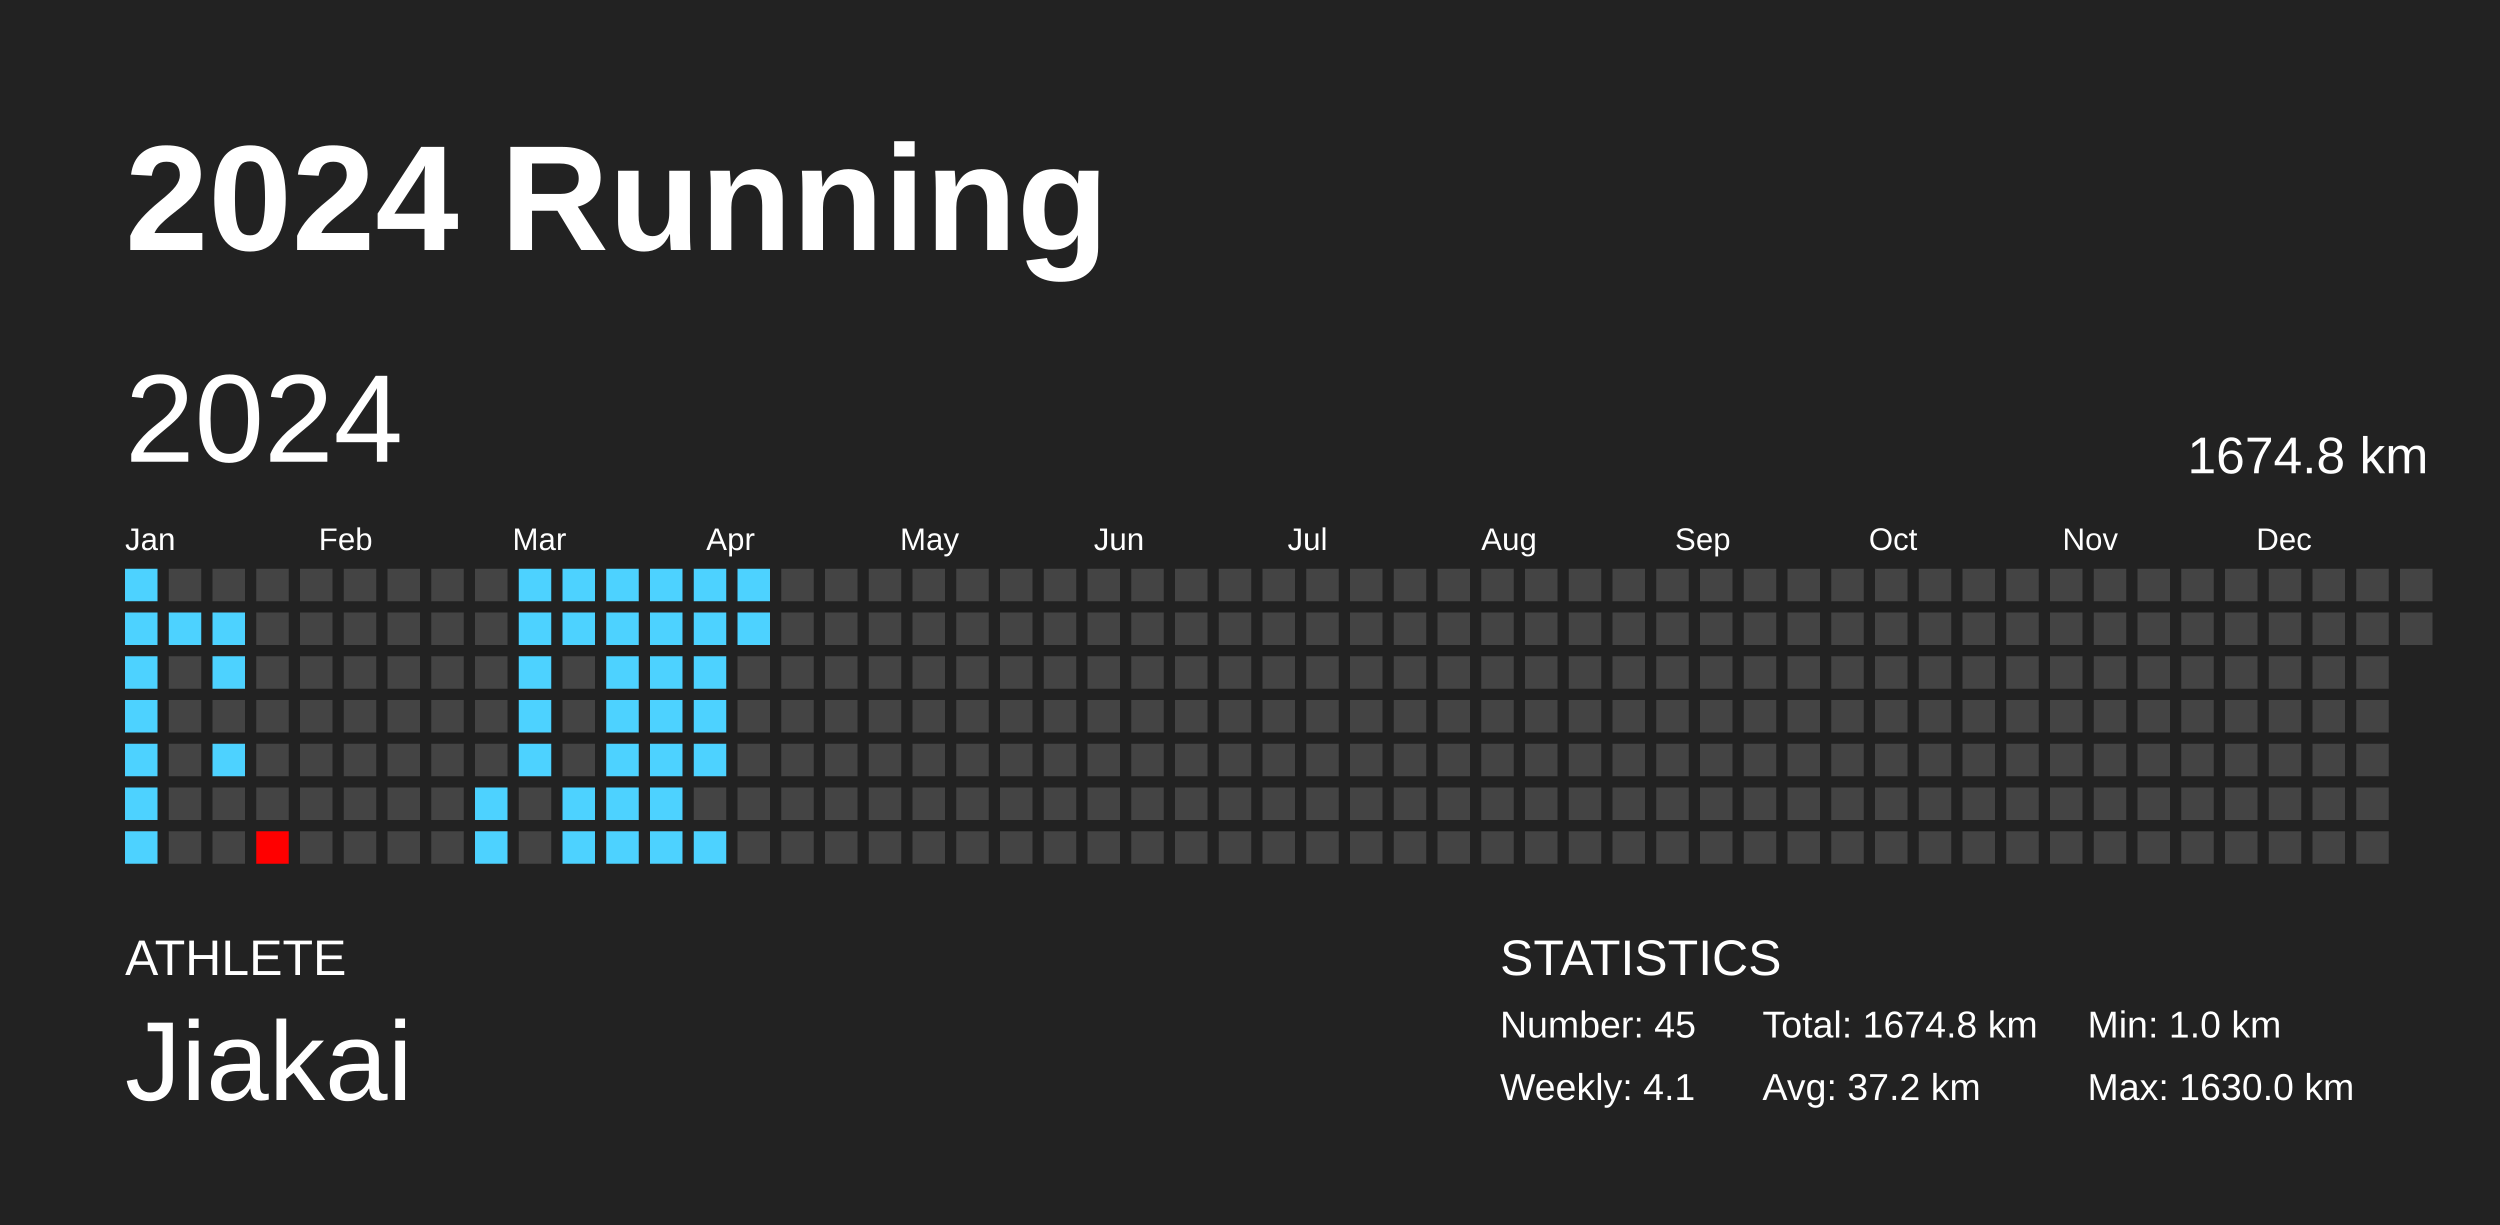
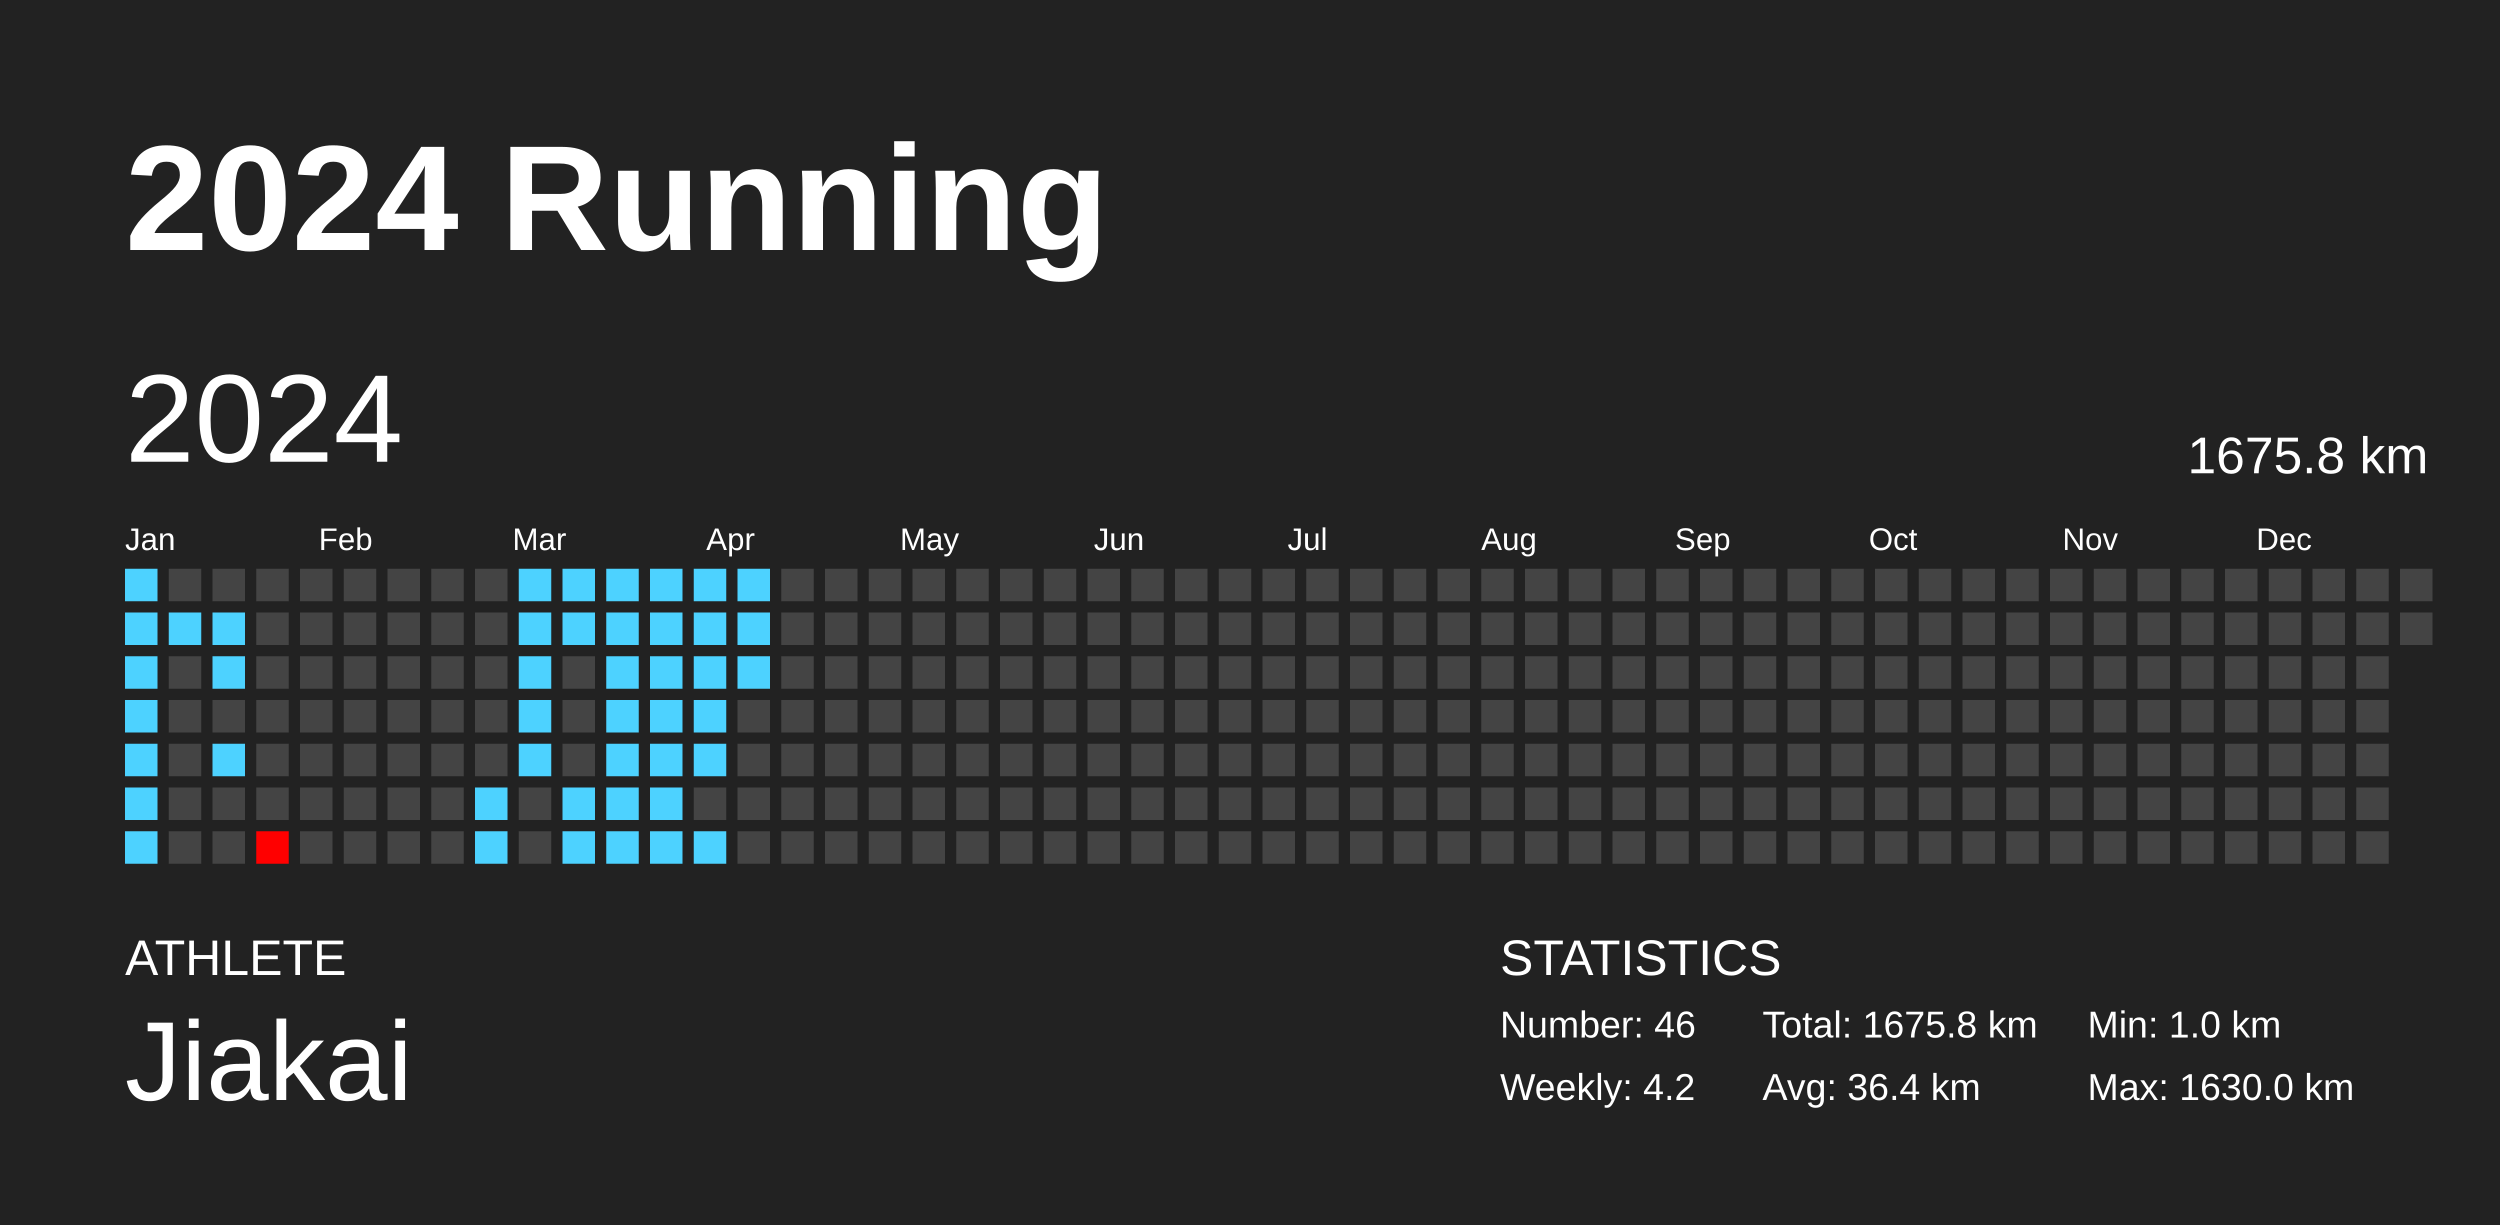
<svg xmlns="http://www.w3.org/2000/svg" baseProfile="full" height="98mm" version="1.1" viewBox="0,0,200,98" width="200mm">
  <defs />
  <rect fill="#222222" height="98" width="200" x="0" y="0" />
  <text fill="#FFFFFF" style="font-size:12px; font-family:Arial; font-weight:bold;" x="10" y="20">2024 Running</text>
  <text fill="#FFFFFF" style="font-size:4px; font-family:Arial" x="10" y="78">ATHLETE</text>
  <text fill="#FFFFFF" style="font-size:9px; font-family:Arial" x="10" y="88">Jiakai</text>
  <text fill="#FFFFFF" style="font-size:4px; font-family:Arial" x="120" y="78">STATISTICS</text>
-   <text fill="#FFFFFF" style="font-size:3px; font-family:Arial" x="120" y="83">Number: 45</text>
-   <text fill="#FFFFFF" style="font-size:3px; font-family:Arial" x="120" y="88">Weekly: 4.1</text>
-   <text fill="#FFFFFF" style="font-size:3px; font-family:Arial" x="141" y="83">Total: 1674.8 km</text>
-   <text fill="#FFFFFF" style="font-size:3px; font-family:Arial" x="141" y="88">Avg: 37.2 km</text>
+   <text fill="#FFFFFF" style="font-size:3px; font-family:Arial" x="120" y="83">Number: 46</text>
+   <text fill="#FFFFFF" style="font-size:3px; font-family:Arial" x="120" y="88">Weekly: 4.2</text>
+   <text fill="#FFFFFF" style="font-size:3px; font-family:Arial" x="141" y="83">Total: 1675.8 km</text>
+   <text fill="#FFFFFF" style="font-size:3px; font-family:Arial" x="141" y="88">Avg: 36.4 km</text>
  <text fill="#FFFFFF" style="font-size:3px; font-family:Arial" x="167" y="83">Min: 1.0 km</text>
  <text fill="#FFFFFF" style="font-size:3px; font-family:Arial" x="167" y="88">Max: 1630.0 km</text>
  <text dominant-baseline="hanging" fill="#FFFFFF" style="font-size:10.0px; font-family:Arial;" x="10" y="30">2024</text>
-   <text dominant-baseline="hanging" fill="#FFFFFF" style="font-size:4.125px; font-family:Arial;" x="175" y="35">1674.8 km</text>
+   <text dominant-baseline="hanging" fill="#FFFFFF" style="font-size:4.125px; font-family:Arial;" x="175" y="35">1675.8 km</text>
  <text fill="#FFFFFF" style="font-size:2.5px; font-family:Arial" x="10.0" y="44">Jan</text>
  <text fill="#FFFFFF" style="font-size:2.5px; font-family:Arial" x="25.5" y="44">Feb</text>
  <text fill="#FFFFFF" style="font-size:2.5px; font-family:Arial" x="41.0" y="44">Mar</text>
  <text fill="#FFFFFF" style="font-size:2.5px; font-family:Arial" x="56.5" y="44">Apr</text>
  <text fill="#FFFFFF" style="font-size:2.5px; font-family:Arial" x="72.0" y="44">May</text>
  <text fill="#FFFFFF" style="font-size:2.5px; font-family:Arial" x="87.5" y="44">Jun</text>
  <text fill="#FFFFFF" style="font-size:2.5px; font-family:Arial" x="103.0" y="44">Jul</text>
  <text fill="#FFFFFF" style="font-size:2.5px; font-family:Arial" x="118.5" y="44">Aug</text>
  <text fill="#FFFFFF" style="font-size:2.5px; font-family:Arial" x="134.0" y="44">Sep</text>
  <text fill="#FFFFFF" style="font-size:2.5px; font-family:Arial" x="149.5" y="44">Oct</text>
  <text fill="#FFFFFF" style="font-size:2.5px; font-family:Arial" x="165.0" y="44">Nov</text>
  <text fill="#FFFFFF" style="font-size:2.5px; font-family:Arial" x="180.5" y="44">Dec</text>
  <rect fill="#4dd2ff" height="2.6" width="2.6" x="10.0" y="45.5" />
  <rect fill="#4dd2ff" height="2.6" width="2.6" x="10.0" y="49.0" />
  <rect fill="#4dd2ff" height="2.6" width="2.6" x="10.0" y="52.5" />
  <rect fill="#4dd2ff" height="2.6" width="2.6" x="10.0" y="56.0" />
  <rect fill="#4dd2ff" height="2.6" width="2.6" x="10.0" y="59.5" />
  <rect fill="#4dd2ff" height="2.6" width="2.6" x="10.0" y="63.0" />
  <rect fill="#4dd2ff" height="2.6" width="2.6" x="10.0" y="66.5" />
  <rect fill="#444444" height="2.6" width="2.6" x="13.5" y="45.5" />
  <rect fill="#4dd2ff" height="2.6" width="2.6" x="13.5" y="49.0" />
  <rect fill="#444444" height="2.6" width="2.6" x="13.5" y="52.5" />
  <rect fill="#444444" height="2.6" width="2.6" x="13.5" y="56.0" />
  <rect fill="#444444" height="2.6" width="2.6" x="13.5" y="59.5" />
  <rect fill="#444444" height="2.6" width="2.6" x="13.5" y="63.0" />
  <rect fill="#444444" height="2.6" width="2.6" x="13.5" y="66.5" />
  <rect fill="#444444" height="2.6" width="2.6" x="17.0" y="45.5" />
  <rect fill="#4dd2ff" height="2.6" width="2.6" x="17.0" y="49.0" />
  <rect fill="#4dd2ff" height="2.6" width="2.6" x="17.0" y="52.5" />
  <rect fill="#444444" height="2.6" width="2.6" x="17.0" y="56.0" />
  <rect fill="#4dd2ff" height="2.6" width="2.6" x="17.0" y="59.5" />
  <rect fill="#444444" height="2.6" width="2.6" x="17.0" y="63.0" />
  <rect fill="#444444" height="2.6" width="2.6" x="17.0" y="66.5" />
  <rect fill="#444444" height="2.6" width="2.6" x="20.5" y="45.5" />
  <rect fill="#444444" height="2.6" width="2.6" x="20.5" y="49.0" />
  <rect fill="#444444" height="2.6" width="2.6" x="20.5" y="52.5" />
  <rect fill="#444444" height="2.6" width="2.6" x="20.5" y="56.0" />
  <rect fill="#444444" height="2.6" width="2.6" x="20.5" y="59.5" />
  <rect fill="#444444" height="2.6" width="2.6" x="20.5" y="63.0" />
  <rect fill="red" height="2.6" width="2.6" x="20.5" y="66.5" />
  <rect fill="#444444" height="2.6" width="2.6" x="24.0" y="45.5" />
  <rect fill="#444444" height="2.6" width="2.6" x="24.0" y="49.0" />
  <rect fill="#444444" height="2.6" width="2.6" x="24.0" y="52.5" />
  <rect fill="#444444" height="2.6" width="2.6" x="24.0" y="56.0" />
  <rect fill="#444444" height="2.6" width="2.6" x="24.0" y="59.5" />
  <rect fill="#444444" height="2.6" width="2.6" x="24.0" y="63.0" />
  <rect fill="#444444" height="2.6" width="2.6" x="24.0" y="66.5" />
  <rect fill="#444444" height="2.6" width="2.6" x="27.5" y="45.5" />
  <rect fill="#444444" height="2.6" width="2.6" x="27.5" y="49.0" />
  <rect fill="#444444" height="2.6" width="2.6" x="27.5" y="52.5" />
  <rect fill="#444444" height="2.6" width="2.6" x="27.5" y="56.0" />
  <rect fill="#444444" height="2.6" width="2.6" x="27.5" y="59.5" />
  <rect fill="#444444" height="2.6" width="2.6" x="27.5" y="63.0" />
  <rect fill="#444444" height="2.6" width="2.6" x="27.5" y="66.5" />
  <rect fill="#444444" height="2.6" width="2.6" x="31.0" y="45.5" />
  <rect fill="#444444" height="2.6" width="2.6" x="31.0" y="49.0" />
  <rect fill="#444444" height="2.6" width="2.6" x="31.0" y="52.5" />
  <rect fill="#444444" height="2.6" width="2.6" x="31.0" y="56.0" />
  <rect fill="#444444" height="2.6" width="2.6" x="31.0" y="59.5" />
  <rect fill="#444444" height="2.6" width="2.6" x="31.0" y="63.0" />
  <rect fill="#444444" height="2.6" width="2.6" x="31.0" y="66.5" />
  <rect fill="#444444" height="2.6" width="2.6" x="34.5" y="45.5" />
  <rect fill="#444444" height="2.6" width="2.6" x="34.5" y="49.0" />
  <rect fill="#444444" height="2.6" width="2.6" x="34.5" y="52.5" />
  <rect fill="#444444" height="2.6" width="2.6" x="34.5" y="56.0" />
  <rect fill="#444444" height="2.6" width="2.6" x="34.5" y="59.5" />
  <rect fill="#444444" height="2.6" width="2.6" x="34.5" y="63.0" />
  <rect fill="#444444" height="2.6" width="2.6" x="34.5" y="66.5" />
  <rect fill="#444444" height="2.6" width="2.6" x="38.0" y="45.5" />
  <rect fill="#444444" height="2.6" width="2.6" x="38.0" y="49.0" />
  <rect fill="#444444" height="2.6" width="2.6" x="38.0" y="52.5" />
  <rect fill="#444444" height="2.6" width="2.6" x="38.0" y="56.0" />
  <rect fill="#444444" height="2.6" width="2.6" x="38.0" y="59.5" />
  <rect fill="#4dd2ff" height="2.6" width="2.6" x="38.0" y="63.0" />
  <rect fill="#4dd2ff" height="2.6" width="2.6" x="38.0" y="66.5" />
  <rect fill="#4dd2ff" height="2.6" width="2.6" x="41.5" y="45.5" />
  <rect fill="#4dd2ff" height="2.6" width="2.6" x="41.5" y="49.0" />
  <rect fill="#4dd2ff" height="2.6" width="2.6" x="41.5" y="52.5" />
  <rect fill="#4dd2ff" height="2.6" width="2.6" x="41.5" y="56.0" />
  <rect fill="#4dd2ff" height="2.6" width="2.6" x="41.5" y="59.5" />
  <rect fill="#444444" height="2.6" width="2.6" x="41.5" y="63.0" />
  <rect fill="#444444" height="2.6" width="2.6" x="41.5" y="66.5" />
  <rect fill="#4dd2ff" height="2.6" width="2.6" x="45.0" y="45.5" />
  <rect fill="#4dd2ff" height="2.6" width="2.6" x="45.0" y="49.0" />
  <rect fill="#444444" height="2.6" width="2.6" x="45.0" y="52.5" />
  <rect fill="#444444" height="2.6" width="2.6" x="45.0" y="56.0" />
  <rect fill="#444444" height="2.6" width="2.6" x="45.0" y="59.5" />
  <rect fill="#4dd2ff" height="2.6" width="2.6" x="45.0" y="63.0" />
  <rect fill="#4dd2ff" height="2.6" width="2.6" x="45.0" y="66.5" />
  <rect fill="#4dd2ff" height="2.6" width="2.6" x="48.5" y="45.5" />
  <rect fill="#4dd2ff" height="2.6" width="2.6" x="48.5" y="49.0" />
  <rect fill="#4dd2ff" height="2.6" width="2.6" x="48.5" y="52.5" />
  <rect fill="#4dd2ff" height="2.6" width="2.6" x="48.5" y="56.0" />
  <rect fill="#4dd2ff" height="2.6" width="2.6" x="48.5" y="59.5" />
  <rect fill="#4dd2ff" height="2.6" width="2.6" x="48.5" y="63.0" />
  <rect fill="#4dd2ff" height="2.6" width="2.6" x="48.5" y="66.5" />
  <rect fill="#4dd2ff" height="2.6" width="2.6" x="52.0" y="45.5" />
  <rect fill="#4dd2ff" height="2.6" width="2.6" x="52.0" y="49.0" />
  <rect fill="#4dd2ff" height="2.6" width="2.6" x="52.0" y="52.5" />
  <rect fill="#4dd2ff" height="2.6" width="2.6" x="52.0" y="56.0" />
  <rect fill="#4dd2ff" height="2.6" width="2.6" x="52.0" y="59.5" />
  <rect fill="#4dd2ff" height="2.6" width="2.6" x="52.0" y="63.0" />
  <rect fill="#4dd2ff" height="2.6" width="2.6" x="52.0" y="66.5" />
  <rect fill="#4dd2ff" height="2.6" width="2.6" x="55.5" y="45.5" />
  <rect fill="#4dd2ff" height="2.6" width="2.6" x="55.5" y="49.0" />
  <rect fill="#4dd2ff" height="2.6" width="2.6" x="55.5" y="52.5" />
  <rect fill="#4dd2ff" height="2.6" width="2.6" x="55.5" y="56.0" />
  <rect fill="#4dd2ff" height="2.6" width="2.6" x="55.5" y="59.5" />
  <rect fill="#444444" height="2.6" width="2.6" x="55.5" y="63.0" />
  <rect fill="#4dd2ff" height="2.6" width="2.6" x="55.5" y="66.5" />
  <rect fill="#4dd2ff" height="2.6" width="2.6" x="59.0" y="45.5" />
  <rect fill="#4dd2ff" height="2.6" width="2.6" x="59.0" y="49.0" />
-   <rect fill="#444444" height="2.6" width="2.6" x="59.0" y="52.5" />
+   <rect fill="#4dd2ff" height="2.6" width="2.6" x="59.0" y="52.5" />
  <rect fill="#444444" height="2.6" width="2.6" x="59.0" y="56.0" />
  <rect fill="#444444" height="2.6" width="2.6" x="59.0" y="59.5" />
  <rect fill="#444444" height="2.6" width="2.6" x="59.0" y="63.0" />
  <rect fill="#444444" height="2.6" width="2.6" x="59.0" y="66.5" />
  <rect fill="#444444" height="2.6" width="2.6" x="62.5" y="45.5" />
  <rect fill="#444444" height="2.6" width="2.6" x="62.5" y="49.0" />
  <rect fill="#444444" height="2.6" width="2.6" x="62.5" y="52.5" />
  <rect fill="#444444" height="2.6" width="2.6" x="62.5" y="56.0" />
  <rect fill="#444444" height="2.6" width="2.6" x="62.5" y="59.5" />
  <rect fill="#444444" height="2.6" width="2.6" x="62.5" y="63.0" />
  <rect fill="#444444" height="2.6" width="2.6" x="62.5" y="66.5" />
  <rect fill="#444444" height="2.6" width="2.6" x="66.0" y="45.5" />
  <rect fill="#444444" height="2.6" width="2.6" x="66.0" y="49.0" />
  <rect fill="#444444" height="2.6" width="2.6" x="66.0" y="52.5" />
  <rect fill="#444444" height="2.6" width="2.6" x="66.0" y="56.0" />
  <rect fill="#444444" height="2.6" width="2.6" x="66.0" y="59.5" />
  <rect fill="#444444" height="2.6" width="2.6" x="66.0" y="63.0" />
  <rect fill="#444444" height="2.6" width="2.6" x="66.0" y="66.5" />
  <rect fill="#444444" height="2.6" width="2.6" x="69.5" y="45.5" />
  <rect fill="#444444" height="2.6" width="2.6" x="69.5" y="49.0" />
  <rect fill="#444444" height="2.6" width="2.6" x="69.5" y="52.5" />
  <rect fill="#444444" height="2.6" width="2.6" x="69.5" y="56.0" />
  <rect fill="#444444" height="2.6" width="2.6" x="69.5" y="59.5" />
  <rect fill="#444444" height="2.6" width="2.6" x="69.5" y="63.0" />
  <rect fill="#444444" height="2.6" width="2.6" x="69.5" y="66.5" />
  <rect fill="#444444" height="2.6" width="2.6" x="73.0" y="45.5" />
  <rect fill="#444444" height="2.6" width="2.6" x="73.0" y="49.0" />
  <rect fill="#444444" height="2.6" width="2.6" x="73.0" y="52.5" />
  <rect fill="#444444" height="2.6" width="2.6" x="73.0" y="56.0" />
  <rect fill="#444444" height="2.6" width="2.6" x="73.0" y="59.5" />
  <rect fill="#444444" height="2.6" width="2.6" x="73.0" y="63.0" />
  <rect fill="#444444" height="2.6" width="2.6" x="73.0" y="66.5" />
  <rect fill="#444444" height="2.6" width="2.6" x="76.5" y="45.5" />
  <rect fill="#444444" height="2.6" width="2.6" x="76.5" y="49.0" />
  <rect fill="#444444" height="2.6" width="2.6" x="76.5" y="52.5" />
  <rect fill="#444444" height="2.6" width="2.6" x="76.5" y="56.0" />
  <rect fill="#444444" height="2.6" width="2.6" x="76.5" y="59.5" />
  <rect fill="#444444" height="2.6" width="2.6" x="76.5" y="63.0" />
  <rect fill="#444444" height="2.6" width="2.6" x="76.5" y="66.5" />
  <rect fill="#444444" height="2.6" width="2.6" x="80.0" y="45.5" />
  <rect fill="#444444" height="2.6" width="2.6" x="80.0" y="49.0" />
  <rect fill="#444444" height="2.6" width="2.6" x="80.0" y="52.5" />
  <rect fill="#444444" height="2.6" width="2.6" x="80.0" y="56.0" />
  <rect fill="#444444" height="2.6" width="2.6" x="80.0" y="59.5" />
  <rect fill="#444444" height="2.6" width="2.6" x="80.0" y="63.0" />
  <rect fill="#444444" height="2.6" width="2.6" x="80.0" y="66.5" />
  <rect fill="#444444" height="2.6" width="2.6" x="83.5" y="45.5" />
  <rect fill="#444444" height="2.6" width="2.6" x="83.5" y="49.0" />
  <rect fill="#444444" height="2.6" width="2.6" x="83.5" y="52.5" />
  <rect fill="#444444" height="2.6" width="2.6" x="83.5" y="56.0" />
  <rect fill="#444444" height="2.6" width="2.6" x="83.5" y="59.5" />
  <rect fill="#444444" height="2.6" width="2.6" x="83.5" y="63.0" />
  <rect fill="#444444" height="2.6" width="2.6" x="83.5" y="66.5" />
  <rect fill="#444444" height="2.6" width="2.6" x="87.0" y="45.5" />
  <rect fill="#444444" height="2.6" width="2.6" x="87.0" y="49.0" />
  <rect fill="#444444" height="2.6" width="2.6" x="87.0" y="52.5" />
  <rect fill="#444444" height="2.6" width="2.6" x="87.0" y="56.0" />
  <rect fill="#444444" height="2.6" width="2.6" x="87.0" y="59.5" />
  <rect fill="#444444" height="2.6" width="2.6" x="87.0" y="63.0" />
  <rect fill="#444444" height="2.6" width="2.6" x="87.0" y="66.5" />
  <rect fill="#444444" height="2.6" width="2.6" x="90.5" y="45.5" />
  <rect fill="#444444" height="2.6" width="2.6" x="90.5" y="49.0" />
  <rect fill="#444444" height="2.6" width="2.6" x="90.5" y="52.5" />
  <rect fill="#444444" height="2.6" width="2.6" x="90.5" y="56.0" />
  <rect fill="#444444" height="2.6" width="2.6" x="90.5" y="59.5" />
  <rect fill="#444444" height="2.6" width="2.6" x="90.5" y="63.0" />
  <rect fill="#444444" height="2.6" width="2.6" x="90.5" y="66.5" />
  <rect fill="#444444" height="2.6" width="2.6" x="94.0" y="45.5" />
  <rect fill="#444444" height="2.6" width="2.6" x="94.0" y="49.0" />
  <rect fill="#444444" height="2.6" width="2.6" x="94.0" y="52.5" />
  <rect fill="#444444" height="2.6" width="2.6" x="94.0" y="56.0" />
  <rect fill="#444444" height="2.6" width="2.6" x="94.0" y="59.5" />
  <rect fill="#444444" height="2.6" width="2.6" x="94.0" y="63.0" />
  <rect fill="#444444" height="2.6" width="2.6" x="94.0" y="66.5" />
  <rect fill="#444444" height="2.6" width="2.6" x="97.5" y="45.5" />
  <rect fill="#444444" height="2.6" width="2.6" x="97.5" y="49.0" />
  <rect fill="#444444" height="2.6" width="2.6" x="97.5" y="52.5" />
  <rect fill="#444444" height="2.6" width="2.6" x="97.5" y="56.0" />
  <rect fill="#444444" height="2.6" width="2.6" x="97.5" y="59.5" />
  <rect fill="#444444" height="2.6" width="2.6" x="97.5" y="63.0" />
  <rect fill="#444444" height="2.6" width="2.6" x="97.5" y="66.5" />
  <rect fill="#444444" height="2.6" width="2.6" x="101.0" y="45.5" />
  <rect fill="#444444" height="2.6" width="2.6" x="101.0" y="49.0" />
  <rect fill="#444444" height="2.6" width="2.6" x="101.0" y="52.5" />
  <rect fill="#444444" height="2.6" width="2.6" x="101.0" y="56.0" />
  <rect fill="#444444" height="2.6" width="2.6" x="101.0" y="59.5" />
  <rect fill="#444444" height="2.6" width="2.6" x="101.0" y="63.0" />
  <rect fill="#444444" height="2.6" width="2.6" x="101.0" y="66.5" />
  <rect fill="#444444" height="2.6" width="2.6" x="104.5" y="45.5" />
  <rect fill="#444444" height="2.6" width="2.6" x="104.5" y="49.0" />
  <rect fill="#444444" height="2.6" width="2.6" x="104.5" y="52.5" />
  <rect fill="#444444" height="2.6" width="2.6" x="104.5" y="56.0" />
  <rect fill="#444444" height="2.6" width="2.6" x="104.5" y="59.5" />
  <rect fill="#444444" height="2.6" width="2.6" x="104.5" y="63.0" />
  <rect fill="#444444" height="2.6" width="2.6" x="104.5" y="66.5" />
  <rect fill="#444444" height="2.6" width="2.6" x="108.0" y="45.5" />
  <rect fill="#444444" height="2.6" width="2.6" x="108.0" y="49.0" />
  <rect fill="#444444" height="2.6" width="2.6" x="108.0" y="52.5" />
  <rect fill="#444444" height="2.6" width="2.6" x="108.0" y="56.0" />
  <rect fill="#444444" height="2.6" width="2.6" x="108.0" y="59.5" />
  <rect fill="#444444" height="2.6" width="2.6" x="108.0" y="63.0" />
  <rect fill="#444444" height="2.6" width="2.6" x="108.0" y="66.5" />
  <rect fill="#444444" height="2.6" width="2.6" x="111.5" y="45.5" />
  <rect fill="#444444" height="2.6" width="2.6" x="111.5" y="49.0" />
  <rect fill="#444444" height="2.6" width="2.6" x="111.5" y="52.5" />
  <rect fill="#444444" height="2.6" width="2.6" x="111.5" y="56.0" />
  <rect fill="#444444" height="2.6" width="2.6" x="111.5" y="59.5" />
  <rect fill="#444444" height="2.6" width="2.6" x="111.5" y="63.0" />
  <rect fill="#444444" height="2.6" width="2.6" x="111.5" y="66.5" />
  <rect fill="#444444" height="2.6" width="2.6" x="115.0" y="45.5" />
  <rect fill="#444444" height="2.6" width="2.6" x="115.0" y="49.0" />
  <rect fill="#444444" height="2.6" width="2.6" x="115.0" y="52.5" />
  <rect fill="#444444" height="2.6" width="2.6" x="115.0" y="56.0" />
  <rect fill="#444444" height="2.6" width="2.6" x="115.0" y="59.5" />
  <rect fill="#444444" height="2.6" width="2.6" x="115.0" y="63.0" />
  <rect fill="#444444" height="2.6" width="2.6" x="115.0" y="66.5" />
  <rect fill="#444444" height="2.6" width="2.6" x="118.5" y="45.5" />
  <rect fill="#444444" height="2.6" width="2.6" x="118.5" y="49.0" />
  <rect fill="#444444" height="2.6" width="2.6" x="118.5" y="52.5" />
  <rect fill="#444444" height="2.6" width="2.6" x="118.5" y="56.0" />
  <rect fill="#444444" height="2.6" width="2.6" x="118.5" y="59.5" />
  <rect fill="#444444" height="2.6" width="2.6" x="118.5" y="63.0" />
  <rect fill="#444444" height="2.6" width="2.6" x="118.5" y="66.5" />
  <rect fill="#444444" height="2.6" width="2.6" x="122.0" y="45.5" />
  <rect fill="#444444" height="2.6" width="2.6" x="122.0" y="49.0" />
  <rect fill="#444444" height="2.6" width="2.6" x="122.0" y="52.5" />
  <rect fill="#444444" height="2.6" width="2.6" x="122.0" y="56.0" />
  <rect fill="#444444" height="2.6" width="2.6" x="122.0" y="59.5" />
  <rect fill="#444444" height="2.6" width="2.6" x="122.0" y="63.0" />
  <rect fill="#444444" height="2.6" width="2.6" x="122.0" y="66.5" />
  <rect fill="#444444" height="2.6" width="2.6" x="125.5" y="45.5" />
  <rect fill="#444444" height="2.6" width="2.6" x="125.5" y="49.0" />
  <rect fill="#444444" height="2.6" width="2.6" x="125.5" y="52.5" />
  <rect fill="#444444" height="2.6" width="2.6" x="125.5" y="56.0" />
  <rect fill="#444444" height="2.6" width="2.6" x="125.5" y="59.5" />
  <rect fill="#444444" height="2.6" width="2.6" x="125.5" y="63.0" />
  <rect fill="#444444" height="2.6" width="2.6" x="125.5" y="66.5" />
  <rect fill="#444444" height="2.6" width="2.6" x="129.0" y="45.5" />
  <rect fill="#444444" height="2.6" width="2.6" x="129.0" y="49.0" />
  <rect fill="#444444" height="2.6" width="2.6" x="129.0" y="52.5" />
  <rect fill="#444444" height="2.6" width="2.6" x="129.0" y="56.0" />
  <rect fill="#444444" height="2.6" width="2.6" x="129.0" y="59.5" />
  <rect fill="#444444" height="2.6" width="2.6" x="129.0" y="63.0" />
  <rect fill="#444444" height="2.6" width="2.6" x="129.0" y="66.5" />
  <rect fill="#444444" height="2.6" width="2.6" x="132.5" y="45.5" />
  <rect fill="#444444" height="2.6" width="2.6" x="132.5" y="49.0" />
  <rect fill="#444444" height="2.6" width="2.6" x="132.5" y="52.5" />
  <rect fill="#444444" height="2.6" width="2.6" x="132.5" y="56.0" />
  <rect fill="#444444" height="2.6" width="2.6" x="132.5" y="59.5" />
  <rect fill="#444444" height="2.6" width="2.6" x="132.5" y="63.0" />
  <rect fill="#444444" height="2.6" width="2.6" x="132.5" y="66.5" />
  <rect fill="#444444" height="2.6" width="2.6" x="136.0" y="45.5" />
  <rect fill="#444444" height="2.6" width="2.6" x="136.0" y="49.0" />
  <rect fill="#444444" height="2.6" width="2.6" x="136.0" y="52.5" />
  <rect fill="#444444" height="2.6" width="2.6" x="136.0" y="56.0" />
  <rect fill="#444444" height="2.6" width="2.6" x="136.0" y="59.5" />
  <rect fill="#444444" height="2.6" width="2.6" x="136.0" y="63.0" />
  <rect fill="#444444" height="2.6" width="2.6" x="136.0" y="66.5" />
  <rect fill="#444444" height="2.6" width="2.6" x="139.5" y="45.5" />
  <rect fill="#444444" height="2.6" width="2.6" x="139.5" y="49.0" />
  <rect fill="#444444" height="2.6" width="2.6" x="139.5" y="52.5" />
  <rect fill="#444444" height="2.6" width="2.6" x="139.5" y="56.0" />
  <rect fill="#444444" height="2.6" width="2.6" x="139.5" y="59.5" />
  <rect fill="#444444" height="2.6" width="2.6" x="139.5" y="63.0" />
  <rect fill="#444444" height="2.6" width="2.6" x="139.5" y="66.5" />
  <rect fill="#444444" height="2.6" width="2.6" x="143.0" y="45.5" />
  <rect fill="#444444" height="2.6" width="2.6" x="143.0" y="49.0" />
  <rect fill="#444444" height="2.6" width="2.6" x="143.0" y="52.5" />
  <rect fill="#444444" height="2.6" width="2.6" x="143.0" y="56.0" />
  <rect fill="#444444" height="2.6" width="2.6" x="143.0" y="59.5" />
  <rect fill="#444444" height="2.6" width="2.6" x="143.0" y="63.0" />
  <rect fill="#444444" height="2.6" width="2.6" x="143.0" y="66.5" />
  <rect fill="#444444" height="2.6" width="2.6" x="146.5" y="45.5" />
  <rect fill="#444444" height="2.6" width="2.6" x="146.5" y="49.0" />
  <rect fill="#444444" height="2.6" width="2.6" x="146.5" y="52.5" />
  <rect fill="#444444" height="2.6" width="2.6" x="146.5" y="56.0" />
  <rect fill="#444444" height="2.6" width="2.6" x="146.5" y="59.5" />
  <rect fill="#444444" height="2.6" width="2.6" x="146.5" y="63.0" />
  <rect fill="#444444" height="2.6" width="2.6" x="146.5" y="66.5" />
  <rect fill="#444444" height="2.6" width="2.6" x="150.0" y="45.5" />
  <rect fill="#444444" height="2.6" width="2.6" x="150.0" y="49.0" />
  <rect fill="#444444" height="2.6" width="2.6" x="150.0" y="52.5" />
  <rect fill="#444444" height="2.6" width="2.6" x="150.0" y="56.0" />
  <rect fill="#444444" height="2.6" width="2.6" x="150.0" y="59.5" />
  <rect fill="#444444" height="2.6" width="2.6" x="150.0" y="63.0" />
  <rect fill="#444444" height="2.6" width="2.6" x="150.0" y="66.5" />
  <rect fill="#444444" height="2.6" width="2.6" x="153.5" y="45.5" />
  <rect fill="#444444" height="2.6" width="2.6" x="153.5" y="49.0" />
  <rect fill="#444444" height="2.6" width="2.6" x="153.5" y="52.5" />
  <rect fill="#444444" height="2.6" width="2.6" x="153.5" y="56.0" />
  <rect fill="#444444" height="2.6" width="2.6" x="153.5" y="59.5" />
  <rect fill="#444444" height="2.6" width="2.6" x="153.5" y="63.0" />
  <rect fill="#444444" height="2.6" width="2.6" x="153.5" y="66.5" />
  <rect fill="#444444" height="2.6" width="2.6" x="157.0" y="45.5" />
  <rect fill="#444444" height="2.6" width="2.6" x="157.0" y="49.0" />
  <rect fill="#444444" height="2.6" width="2.6" x="157.0" y="52.5" />
  <rect fill="#444444" height="2.6" width="2.6" x="157.0" y="56.0" />
  <rect fill="#444444" height="2.6" width="2.6" x="157.0" y="59.5" />
  <rect fill="#444444" height="2.6" width="2.6" x="157.0" y="63.0" />
  <rect fill="#444444" height="2.6" width="2.6" x="157.0" y="66.5" />
  <rect fill="#444444" height="2.6" width="2.6" x="160.5" y="45.5" />
  <rect fill="#444444" height="2.6" width="2.6" x="160.5" y="49.0" />
  <rect fill="#444444" height="2.6" width="2.6" x="160.5" y="52.5" />
  <rect fill="#444444" height="2.6" width="2.6" x="160.5" y="56.0" />
  <rect fill="#444444" height="2.6" width="2.6" x="160.5" y="59.5" />
  <rect fill="#444444" height="2.6" width="2.6" x="160.5" y="63.0" />
  <rect fill="#444444" height="2.6" width="2.6" x="160.5" y="66.5" />
  <rect fill="#444444" height="2.6" width="2.6" x="164.0" y="45.5" />
  <rect fill="#444444" height="2.6" width="2.6" x="164.0" y="49.0" />
  <rect fill="#444444" height="2.6" width="2.6" x="164.0" y="52.5" />
  <rect fill="#444444" height="2.6" width="2.6" x="164.0" y="56.0" />
  <rect fill="#444444" height="2.6" width="2.6" x="164.0" y="59.5" />
  <rect fill="#444444" height="2.6" width="2.6" x="164.0" y="63.0" />
  <rect fill="#444444" height="2.6" width="2.6" x="164.0" y="66.5" />
  <rect fill="#444444" height="2.6" width="2.6" x="167.5" y="45.5" />
  <rect fill="#444444" height="2.6" width="2.6" x="167.5" y="49.0" />
  <rect fill="#444444" height="2.6" width="2.6" x="167.5" y="52.5" />
  <rect fill="#444444" height="2.6" width="2.6" x="167.5" y="56.0" />
  <rect fill="#444444" height="2.6" width="2.6" x="167.5" y="59.5" />
  <rect fill="#444444" height="2.6" width="2.6" x="167.5" y="63.0" />
  <rect fill="#444444" height="2.6" width="2.6" x="167.5" y="66.5" />
  <rect fill="#444444" height="2.6" width="2.6" x="171.0" y="45.5" />
  <rect fill="#444444" height="2.6" width="2.6" x="171.0" y="49.0" />
  <rect fill="#444444" height="2.6" width="2.6" x="171.0" y="52.5" />
  <rect fill="#444444" height="2.6" width="2.6" x="171.0" y="56.0" />
  <rect fill="#444444" height="2.6" width="2.6" x="171.0" y="59.5" />
  <rect fill="#444444" height="2.6" width="2.6" x="171.0" y="63.0" />
  <rect fill="#444444" height="2.6" width="2.6" x="171.0" y="66.5" />
  <rect fill="#444444" height="2.6" width="2.6" x="174.5" y="45.5" />
  <rect fill="#444444" height="2.6" width="2.6" x="174.5" y="49.0" />
  <rect fill="#444444" height="2.6" width="2.6" x="174.5" y="52.5" />
  <rect fill="#444444" height="2.6" width="2.6" x="174.5" y="56.0" />
  <rect fill="#444444" height="2.6" width="2.6" x="174.5" y="59.5" />
  <rect fill="#444444" height="2.6" width="2.6" x="174.5" y="63.0" />
  <rect fill="#444444" height="2.6" width="2.6" x="174.5" y="66.5" />
  <rect fill="#444444" height="2.6" width="2.6" x="178.0" y="45.5" />
  <rect fill="#444444" height="2.6" width="2.6" x="178.0" y="49.0" />
  <rect fill="#444444" height="2.6" width="2.6" x="178.0" y="52.5" />
  <rect fill="#444444" height="2.6" width="2.6" x="178.0" y="56.0" />
  <rect fill="#444444" height="2.6" width="2.6" x="178.0" y="59.5" />
  <rect fill="#444444" height="2.6" width="2.6" x="178.0" y="63.0" />
  <rect fill="#444444" height="2.6" width="2.6" x="178.0" y="66.5" />
  <rect fill="#444444" height="2.6" width="2.6" x="181.5" y="45.5" />
  <rect fill="#444444" height="2.6" width="2.6" x="181.5" y="49.0" />
  <rect fill="#444444" height="2.6" width="2.6" x="181.5" y="52.5" />
  <rect fill="#444444" height="2.6" width="2.6" x="181.5" y="56.0" />
  <rect fill="#444444" height="2.6" width="2.6" x="181.5" y="59.5" />
  <rect fill="#444444" height="2.6" width="2.6" x="181.5" y="63.0" />
  <rect fill="#444444" height="2.6" width="2.6" x="181.5" y="66.5" />
  <rect fill="#444444" height="2.6" width="2.6" x="185.0" y="45.5" />
  <rect fill="#444444" height="2.6" width="2.6" x="185.0" y="49.0" />
  <rect fill="#444444" height="2.6" width="2.6" x="185.0" y="52.5" />
  <rect fill="#444444" height="2.6" width="2.6" x="185.0" y="56.0" />
  <rect fill="#444444" height="2.6" width="2.6" x="185.0" y="59.5" />
  <rect fill="#444444" height="2.6" width="2.6" x="185.0" y="63.0" />
  <rect fill="#444444" height="2.6" width="2.6" x="185.0" y="66.5" />
  <rect fill="#444444" height="2.6" width="2.6" x="188.5" y="45.5" />
  <rect fill="#444444" height="2.6" width="2.6" x="188.5" y="49.0" />
  <rect fill="#444444" height="2.6" width="2.6" x="188.5" y="52.5" />
  <rect fill="#444444" height="2.6" width="2.6" x="188.5" y="56.0" />
  <rect fill="#444444" height="2.6" width="2.6" x="188.5" y="59.5" />
  <rect fill="#444444" height="2.6" width="2.6" x="188.5" y="63.0" />
  <rect fill="#444444" height="2.6" width="2.6" x="188.5" y="66.5" />
  <rect fill="#444444" height="2.6" width="2.6" x="192.0" y="45.5" />
  <rect fill="#444444" height="2.6" width="2.6" x="192.0" y="49.0" />
</svg>
